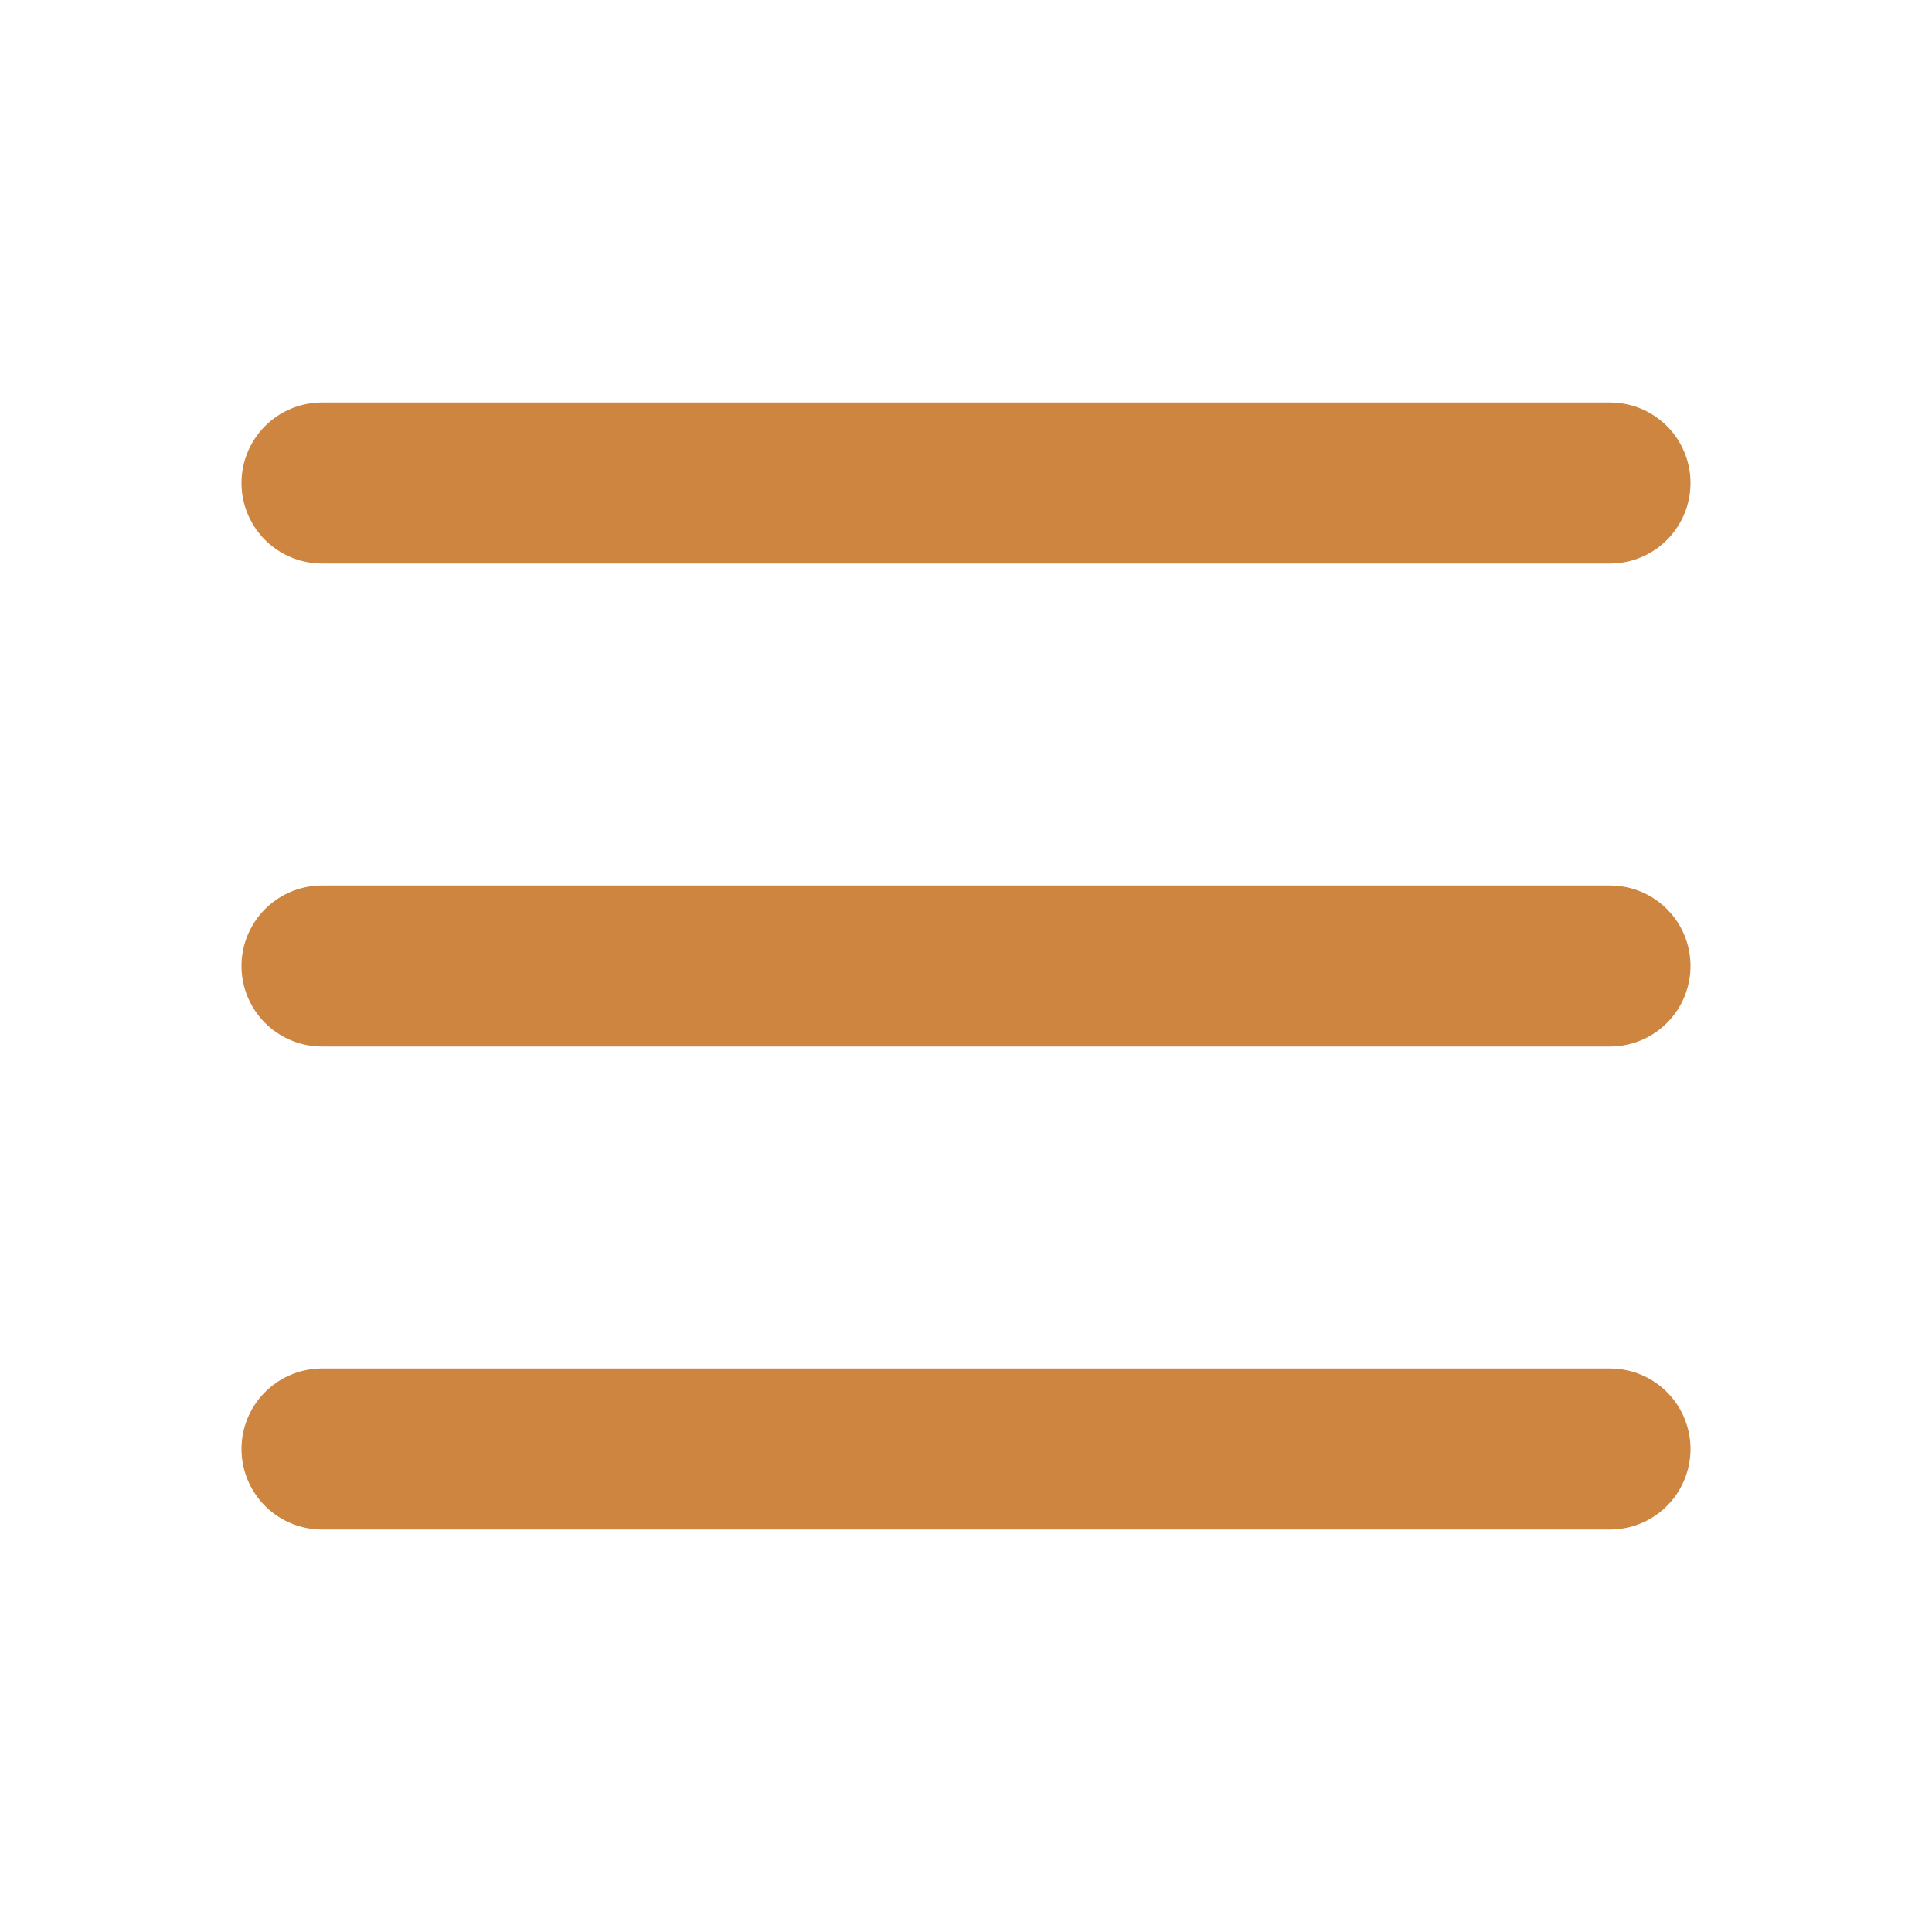
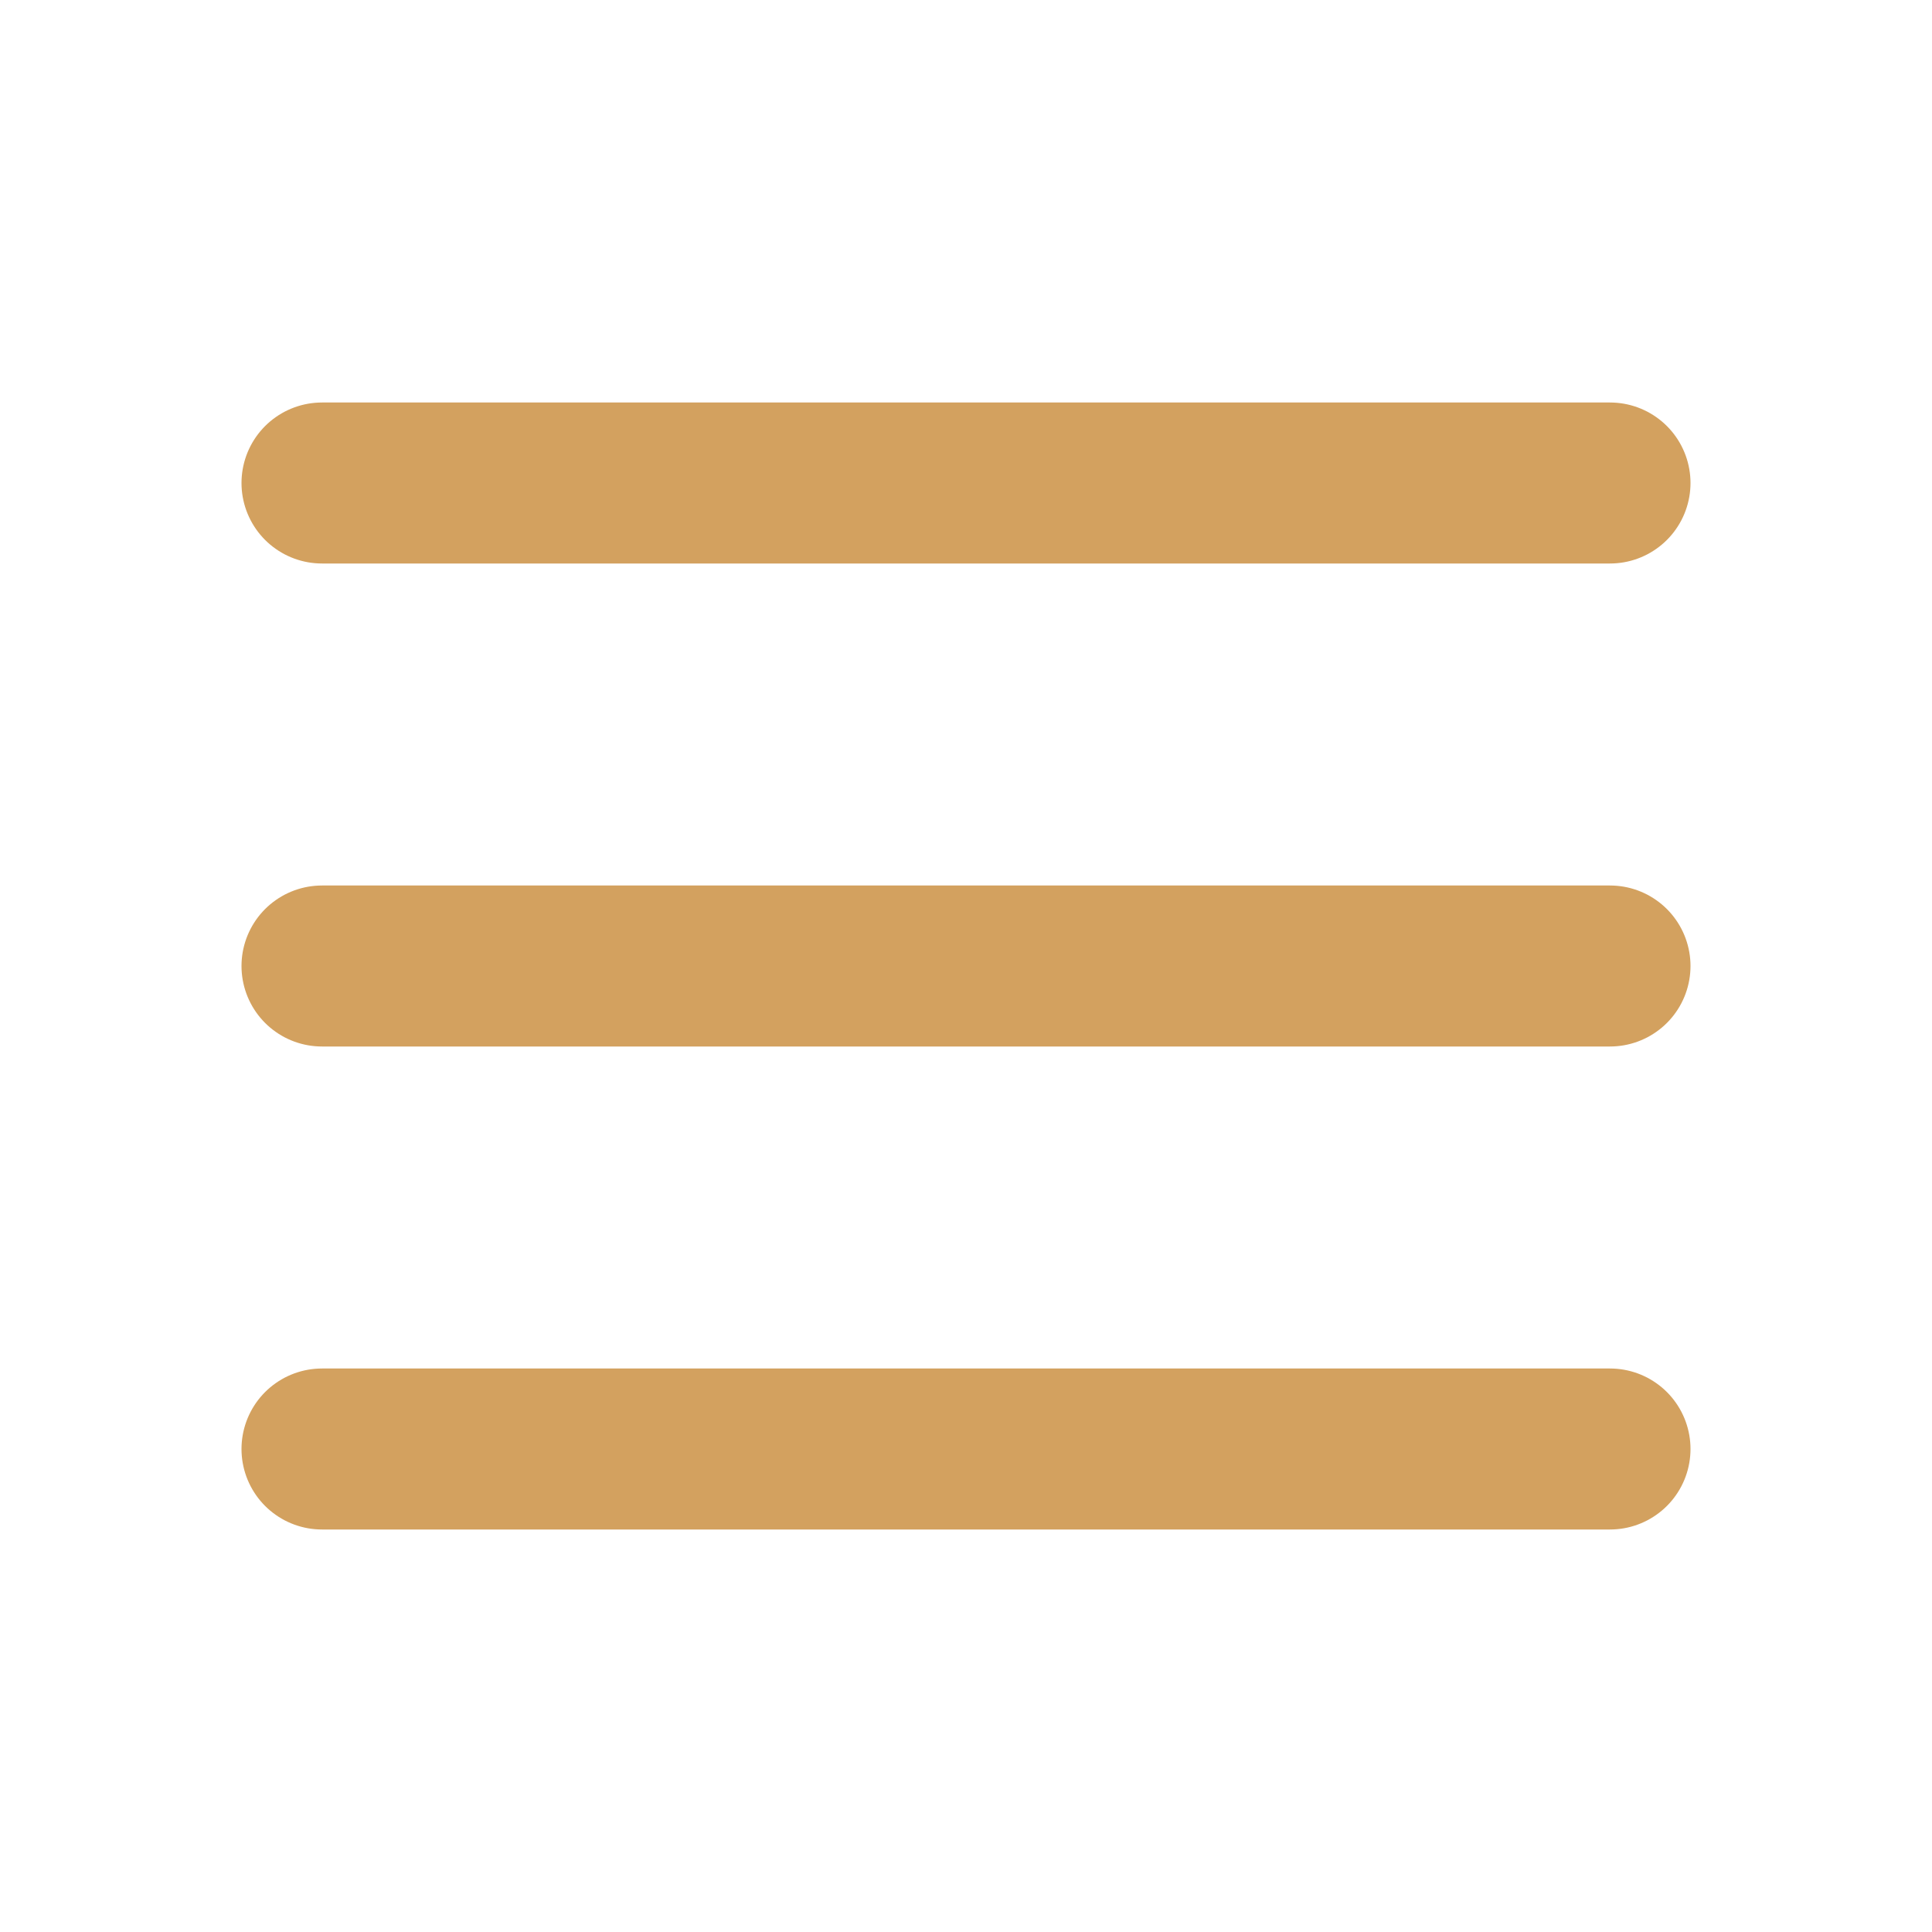
- <svg xmlns="http://www.w3.org/2000/svg" width="800px" height="800px" viewBox="0 0 24 24" fill="none" stroke="#CD853F">
+ <svg xmlns="http://www.w3.org/2000/svg" width="800px" height="800px" viewBox="0 0 24 24" fill="none" stroke="#d3a15f">
  <path d="M4 18L20 18" stroke-width="2" stroke-linecap="round" />
  <path d="M4 12L20 12" stroke-width="2" stroke-linecap="round" />
  <path d="M4 6L20 6" stroke-width="2" stroke-linecap="round" />
</svg>
